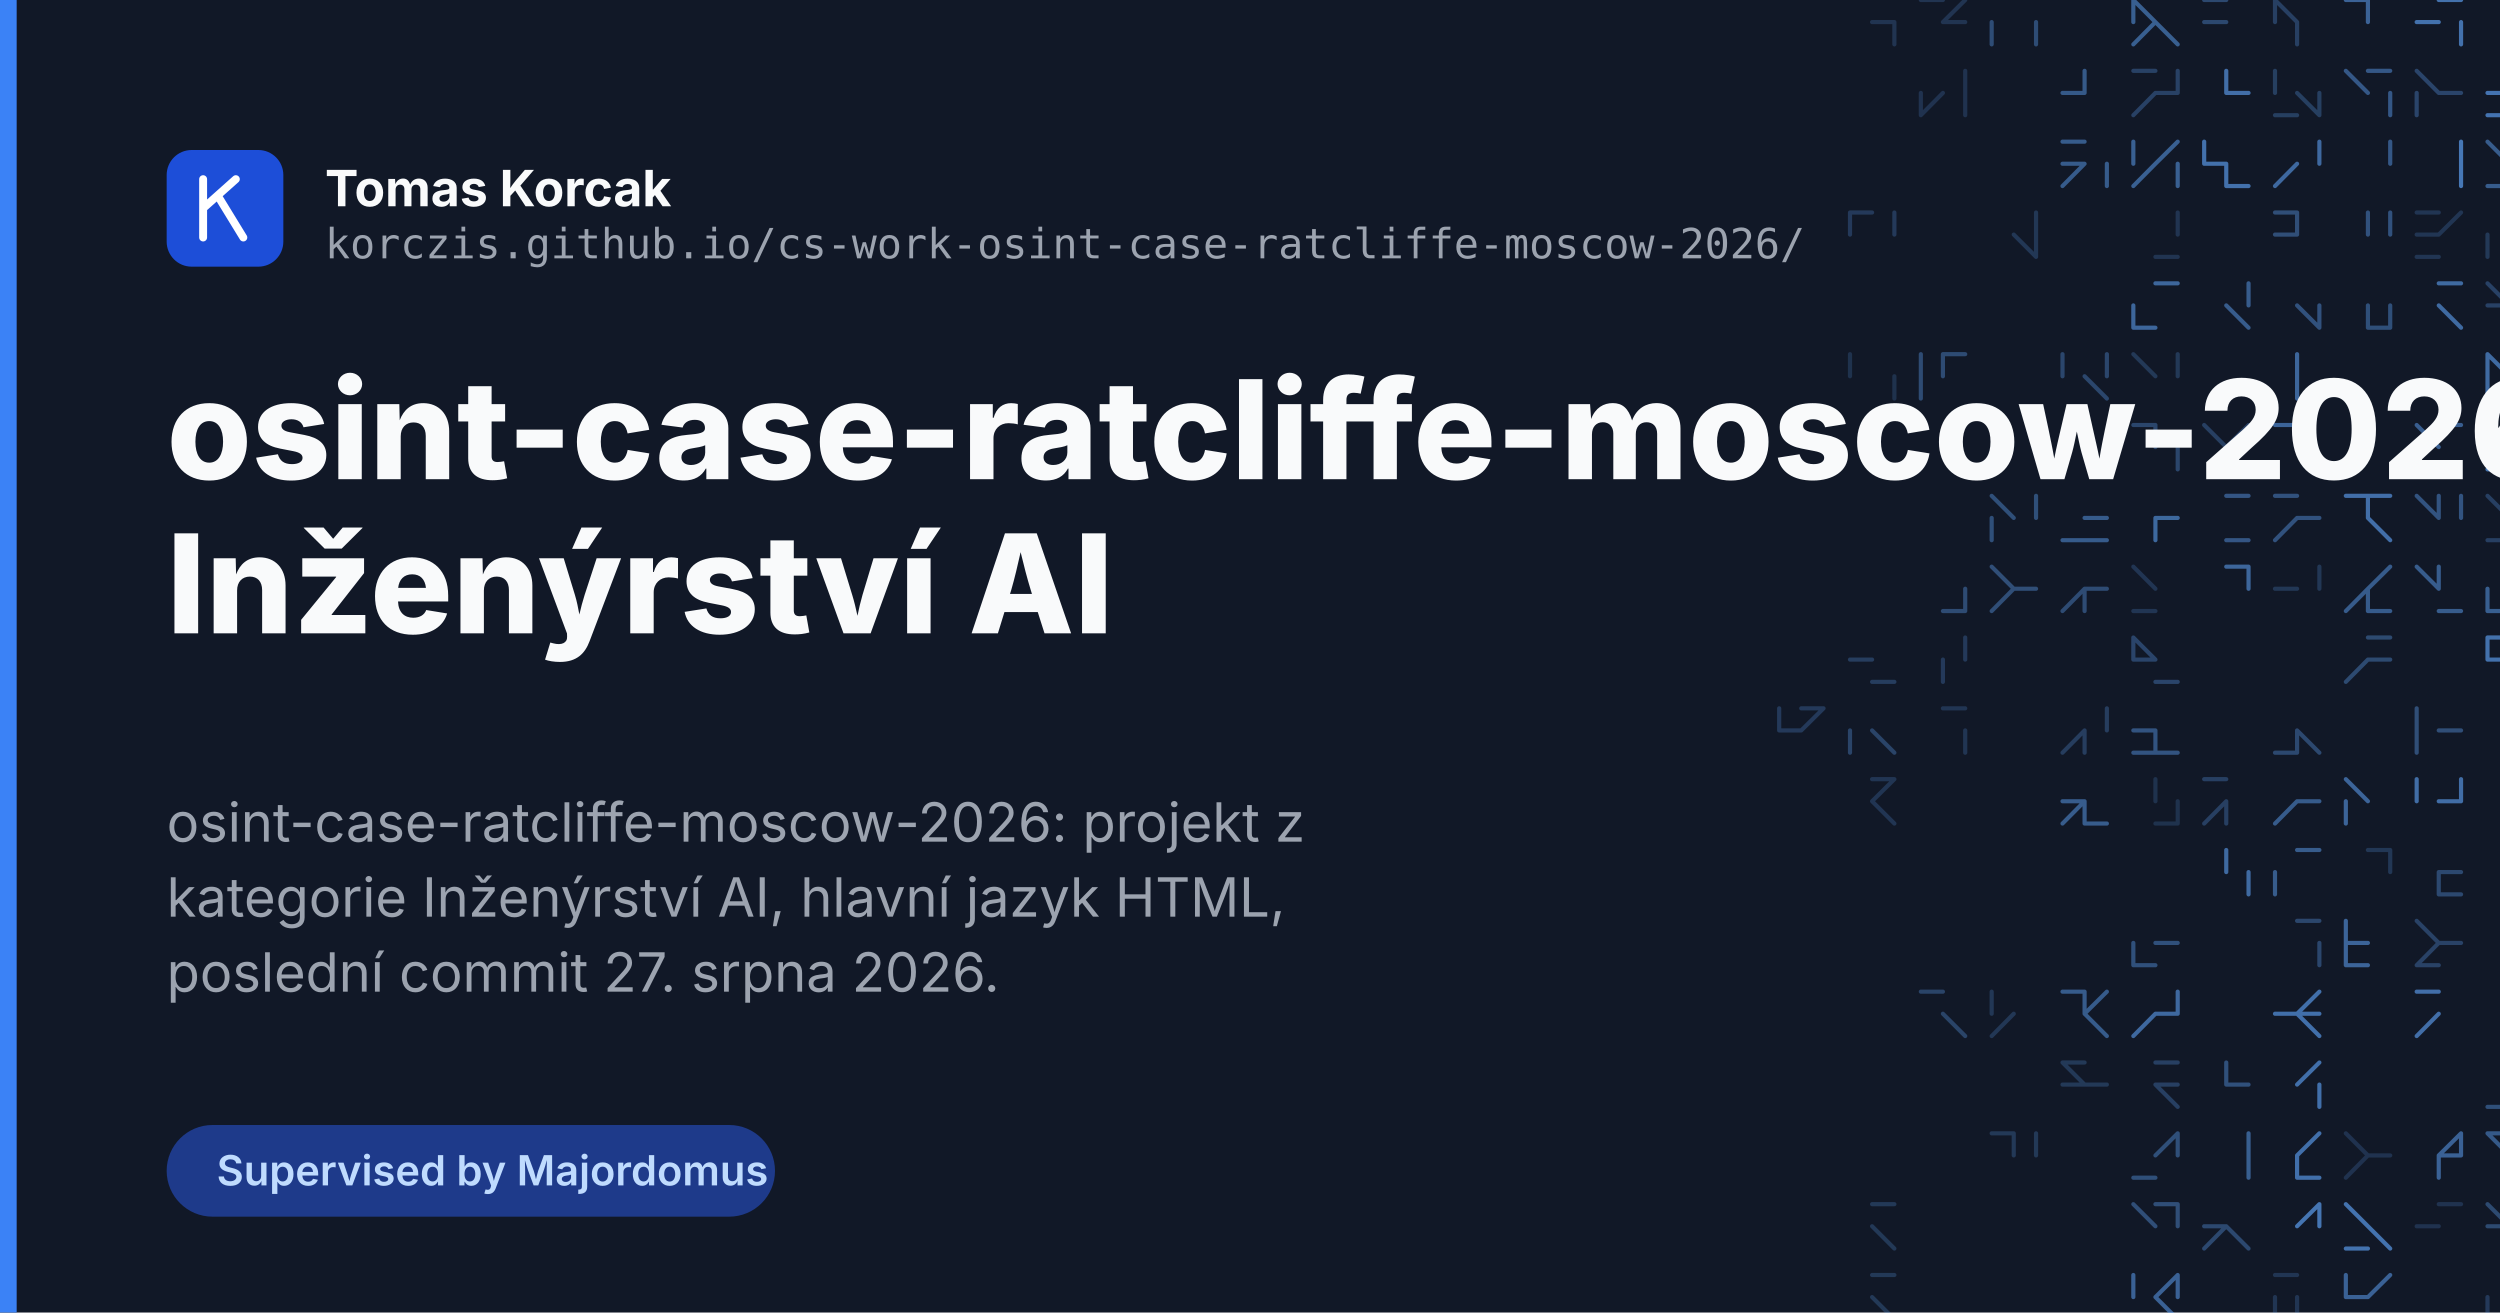
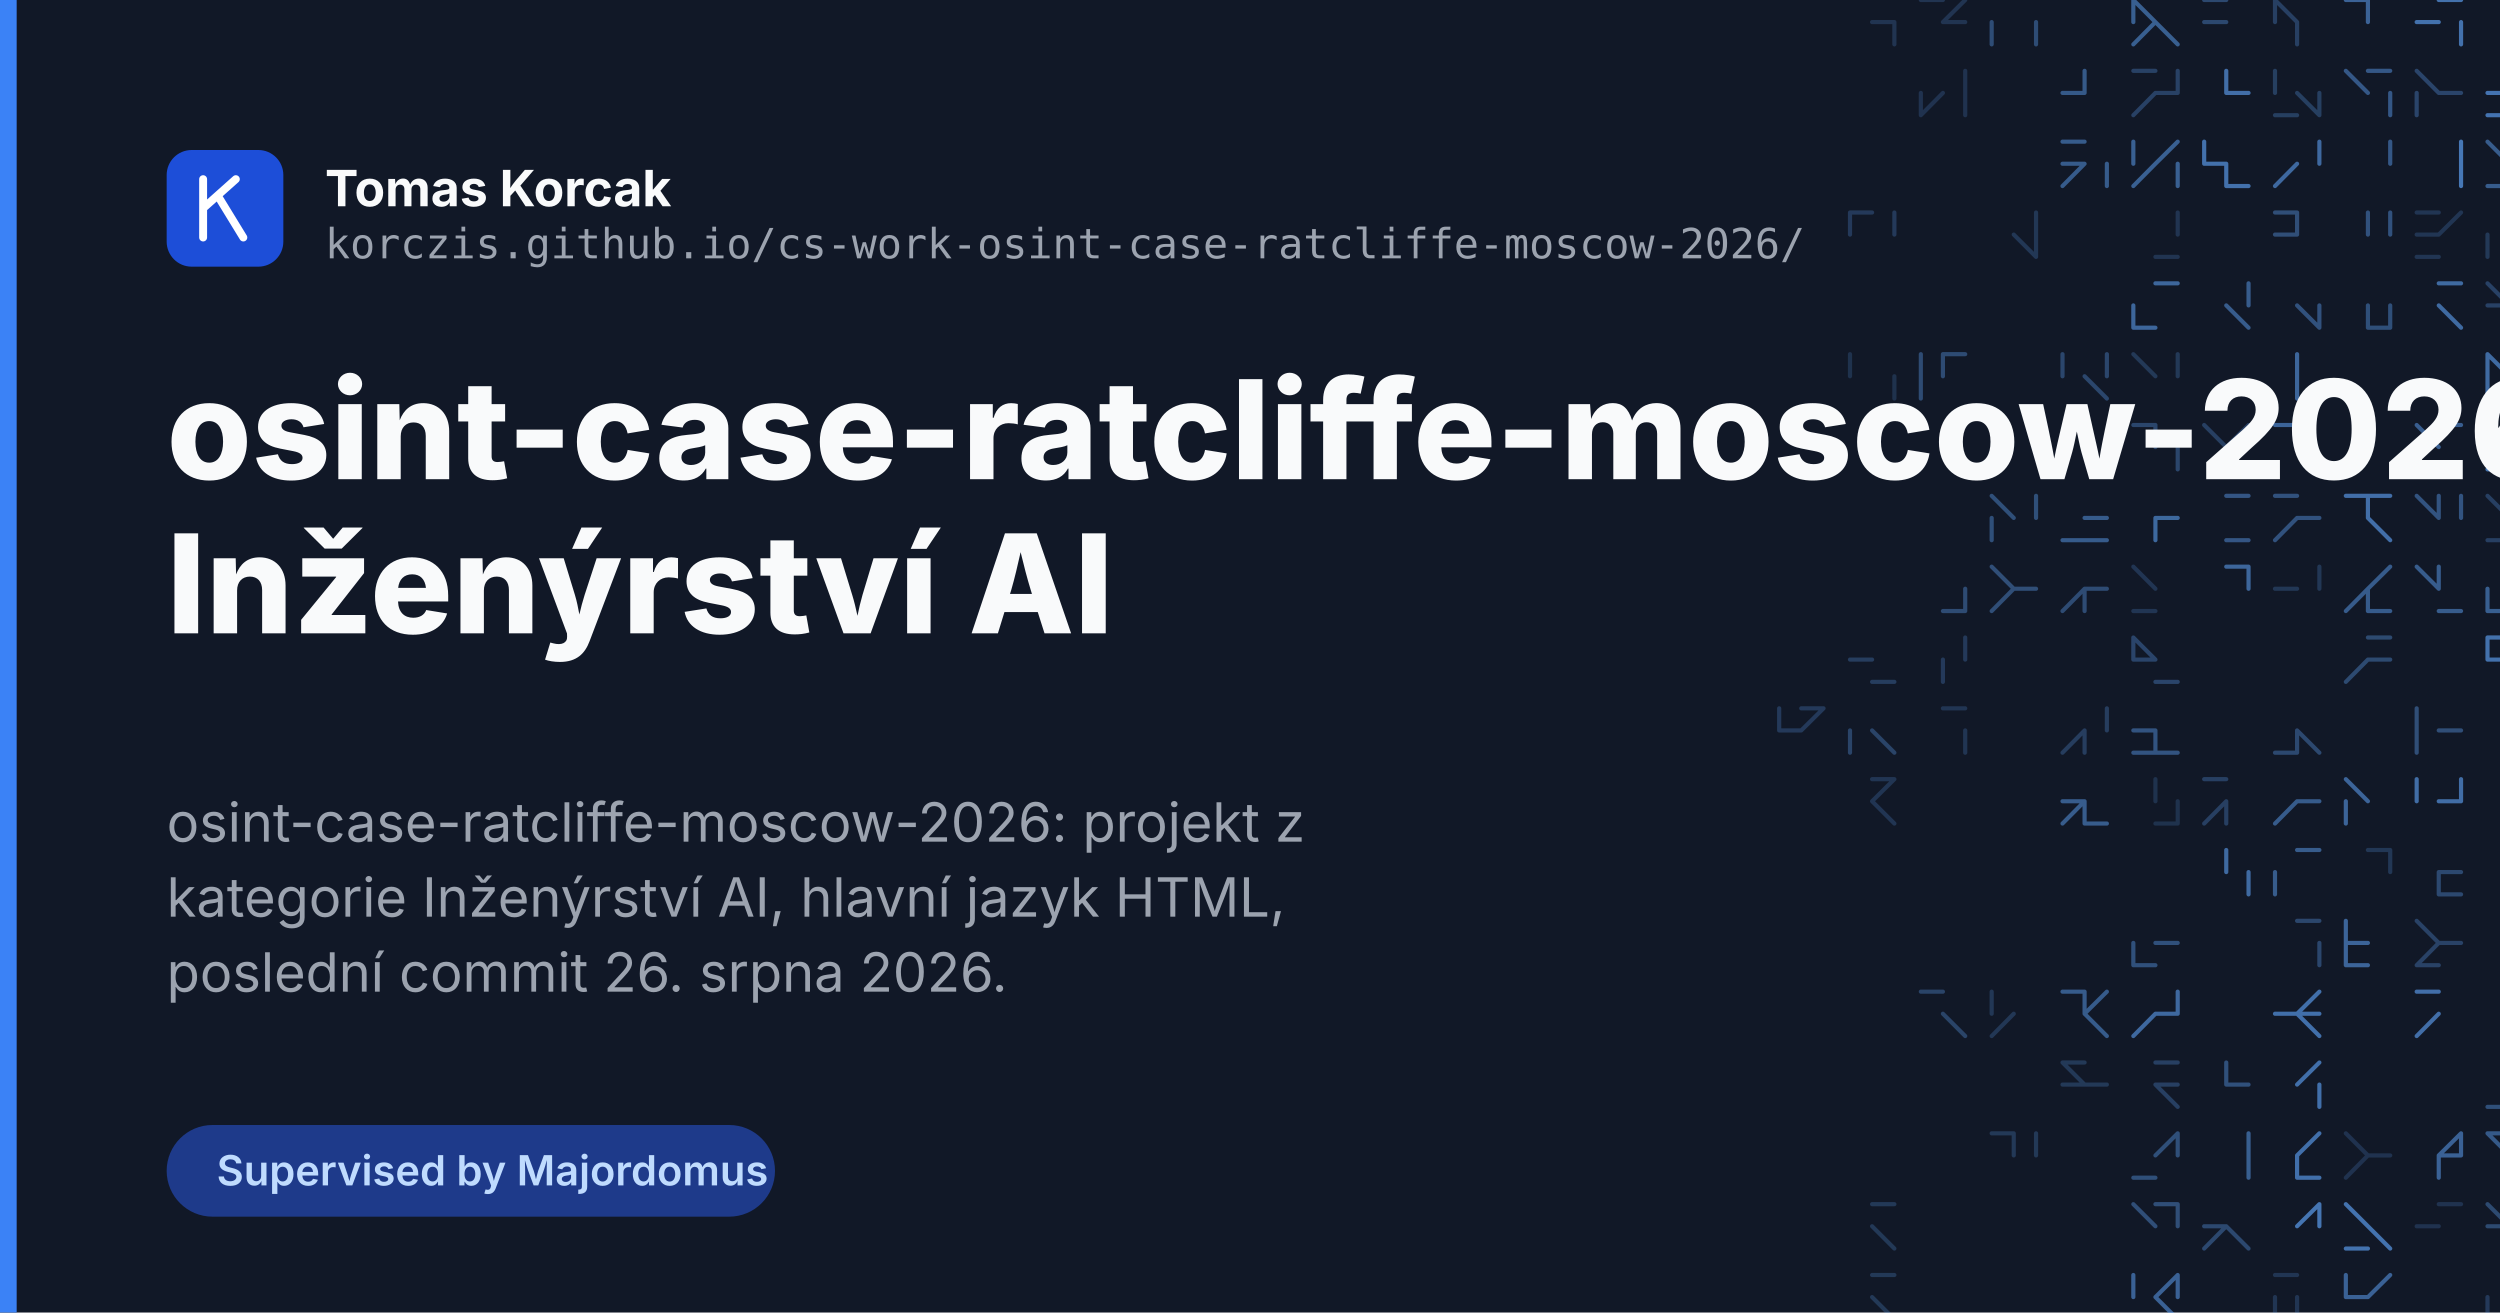
<svg xmlns="http://www.w3.org/2000/svg" width="1200" height="630" viewBox="0 0 1200 630">
  <rect width="1200" height="630" fill="#111827" />
  <g fill="none" stroke="#60a5fa" stroke-width="2" stroke-linecap="round">
    <path d="M898.6 10.6L909.3 10.6M909.3 10.6L909.3 21.3" opacity="0.20" />
    <path d="M922.0 0.0L932.6 0.0M943.3 0.0L932.6 10.6M932.6 10.6L943.3 10.6" opacity="0.20" />
    <path d="M956.0 10.6L956.0 21.3M977.3 10.6L977.3 21.3" opacity="0.37" />
    <path d="M1024.0 0.0L1024.0 10.6M1024.0 0.0L1034.6 10.6M1034.6 10.6L1045.3 21.3M1034.6 10.6L1024.0 21.3" opacity="0.50" />
    <path d="M1058.0 0.0L1068.6 0.0M1058.0 10.6L1068.6 10.6" opacity="0.34" />
    <path d="M1092.0 0.0L1102.6 10.6M1102.6 10.6L1102.6 21.3M1092.0 0.0L1092.0 10.6M1092.0 0.0L1092.0 10.6" opacity="0.28" />
    <path d="M1126.0 0.0L1136.6 0.0M1136.6 0.0L1136.6 10.6" opacity="0.53" />
    <path d="M1160.0 10.6L1170.6 10.6M1181.3 10.6L1181.3 21.3M1170.6 0.0L1181.3 0.0" opacity="0.63" />
    <path d="M943.3 34.0L943.3 44.6M922.0 44.6L922.0 55.3M932.6 44.6L922.0 55.3M943.3 44.6L943.3 55.3" opacity="0.19" />
    <path d="M990.0 44.6L1000.6 44.6M1000.6 34.0L1000.6 44.6" opacity="0.46" />
    <path d="M1034.6 44.6L1024.0 55.3M1034.6 44.6L1045.3 44.6M1024.0 34.0L1034.6 34.0M1045.3 34.0L1045.3 44.6" opacity="0.29" />
    <path d="M1068.6 34.0L1068.6 44.6M1068.6 44.6L1079.3 44.6" opacity="0.61" />
    <path d="M1092.0 34.0L1092.0 44.6M1102.6 44.6L1113.3 55.3M1092.0 55.3L1102.6 55.3M1113.3 44.6L1113.3 55.3" opacity="0.27" />
    <path d="M1147.3 44.6L1147.3 55.3M1126.0 34.0L1136.6 44.6M1147.3 44.6L1147.3 55.3M1136.6 34.0L1147.3 34.0" opacity="0.45" />
    <path d="M1160.0 34.0L1170.6 44.6M1170.6 44.6L1181.3 44.6M1160.0 44.6L1160.0 55.3" opacity="0.32" />
    <path d="M1194.0 44.6L1204.6 44.6M1194.0 55.3L1204.6 55.3M1204.6 44.6L1215.3 44.6" opacity="0.65" />
    <path d="M1238.6 34.0L1238.6 44.6M1238.6 55.3L1249.3 55.3M1249.3 34.0L1249.3 44.6M1228.0 44.6L1238.6 44.6" opacity="0.57" />
    <path d="M990.0 78.6L1000.6 78.6M1000.6 78.6L990.0 89.3M990.0 68.0L1000.6 68.0M1011.3 78.6L1011.3 89.3" opacity="0.47" />
    <path d="M1045.3 68.0L1034.6 78.6M1034.6 78.6L1024.0 89.3M1024.0 68.0L1024.0 78.6M1045.3 78.6L1045.3 89.3" opacity="0.51" />
    <path d="M1068.6 78.6L1068.6 89.3M1058.0 78.6L1068.6 78.6M1058.0 68.0L1058.0 78.6M1068.6 89.3L1079.3 89.3" opacity="0.63" />
    <path d="M1102.6 78.6L1092.0 89.3M1113.3 68.0L1113.3 78.6" opacity="0.57" />
    <path d="M1147.3 68.0L1147.3 78.6M1147.3 68.0L1147.3 78.6" opacity="0.45" />
    <path d="M1181.3 68.0L1181.3 78.6M1181.3 78.6L1181.3 89.3" opacity="0.67" />
    <path d="M1194.0 68.0L1204.6 78.6M1204.6 78.6L1204.6 89.3M1194.0 89.3L1204.6 89.3M1204.6 68.0L1204.6 78.6" opacity="0.48" />
    <path d="M1249.3 68.0L1238.6 78.6M1228.0 68.0L1238.6 78.6M1228.0 89.3L1238.6 89.3" opacity="0.44" />
    <path d="M888.0 102.0L898.6 102.0M909.3 102.0L909.3 112.6M888.0 102.0L888.0 112.6" opacity="0.24" />
    <path d="M977.3 102.0L977.3 112.6M966.6 112.6L977.3 123.3M977.3 102.0L977.3 112.6M977.3 112.6L977.3 123.3" opacity="0.22" />
    <path d="M1034.6 123.3L1045.3 123.3M1045.3 102.0L1045.3 112.6" opacity="0.20" />
    <path d="M1092.0 112.6L1102.6 112.6M1092.0 102.0L1102.6 102.0M1102.6 102.0L1102.6 112.6" opacity="0.38" />
    <path d="M1147.3 102.0L1147.3 112.6M1136.6 102.0L1136.6 112.6" opacity="0.41" />
    <path d="M1160.0 112.6L1170.6 112.6M1160.0 102.0L1170.6 102.0M1181.3 102.0L1170.6 112.6M1160.0 123.3L1170.6 123.3" opacity="0.21" />
    <path d="M1204.6 102.0L1215.3 102.0M1204.6 102.0L1204.6 112.6M1194.0 112.6L1194.0 123.3" opacity="0.23" />
    <path d="M1238.6 102.0L1249.3 102.0M1228.0 102.0L1238.6 102.0M1238.6 112.6L1249.3 123.3" opacity="0.51" />
    <path d="M1034.6 136.0L1045.3 136.0M1024.0 146.6L1024.0 157.3M1024.0 157.3L1034.6 157.3" opacity="0.55" />
    <path d="M1079.3 136.0L1079.3 146.6M1079.3 136.0L1079.3 146.6M1068.6 146.6L1079.3 157.3" opacity="0.48" />
    <path d="M1113.3 146.6L1113.3 157.3M1102.6 146.6L1113.3 157.3M1113.3 146.6L1113.3 157.3" opacity="0.41" />
    <path d="M1136.6 157.3L1147.3 157.3M1147.3 146.6L1147.3 157.3M1136.6 146.6L1136.6 157.3" opacity="0.39" />
    <path d="M1170.6 136.0L1181.3 136.0M1170.6 146.6L1181.3 157.3" opacity="0.58" />
    <path d="M1194.0 146.6L1204.6 146.6M1194.0 136.0L1204.6 146.6" opacity="0.29" />
    <path d="M888.0 170.0L888.0 180.6M888.0 170.0L888.0 180.6M909.3 180.6L909.3 191.3" opacity="0.18" />
    <path d="M922.0 170.0L922.0 180.6M922.0 180.6L922.0 191.3M932.6 170.0L943.3 170.0M932.6 170.0L932.6 180.6" opacity="0.36" />
    <path d="M1000.6 180.6L1011.3 191.3M1011.3 170.0L1011.3 180.6M990.0 170.0L990.0 180.6" opacity="0.33" />
    <path d="M1045.3 170.0L1045.3 180.6M1024.0 170.0L1034.6 180.6" opacity="0.23" />
    <path d="M1102.6 170.0L1102.6 180.6M1102.6 170.0L1102.6 180.6M1102.6 180.6L1102.6 191.3" opacity="0.55" />
    <path d="M1194.0 180.6L1194.0 191.3M1194.0 170.0L1204.6 180.6M1194.0 170.0L1194.0 180.6" opacity="0.58" />
    <path d="M1024.0 204.0L1034.6 204.0M1045.3 214.6L1045.3 225.3M1034.6 204.0L1034.6 214.6" opacity="0.33" />
    <path d="M1068.6 225.3L1079.3 225.3M1079.3 204.0L1068.6 214.6M1058.0 204.0L1068.6 214.6" opacity="0.28" />
    <path d="M1092.0 204.0L1102.6 204.0M1092.0 204.0L1102.6 204.0" opacity="0.54" />
    <path d="M1136.6 204.0L1136.6 214.6M1136.6 214.6L1126.0 225.3M1136.6 214.6L1126.0 225.3" opacity="0.60" />
    <path d="M1160.0 204.0L1170.6 214.6M1160.0 214.6L1160.0 225.3M1160.0 225.3L1170.6 225.3M1170.6 204.0L1181.3 204.0" opacity="0.49" />
    <path d="M1194.0 204.0L1204.6 214.6M1194.0 225.3L1204.6 225.3M1204.6 204.0L1204.6 214.6" opacity="0.66" />
    <path d="M1238.6 225.3L1249.3 225.3M1238.6 214.6L1228.0 225.3" opacity="0.66" />
    <path d="M977.3 238.0L977.3 248.6M956.0 248.6L956.0 259.3M956.0 238.0L966.6 248.6" opacity="0.39" />
    <path d="M1000.6 259.3L1011.3 259.3M1000.6 248.6L1011.3 248.6M990.0 259.3L1000.6 259.3M1000.6 248.6L1011.3 248.6" opacity="0.47" />
    <path d="M1034.6 248.6L1045.3 248.6M1034.6 248.6L1034.6 259.3" opacity="0.56" />
    <path d="M1068.6 259.3L1079.3 259.3M1068.6 238.0L1079.3 238.0" opacity="0.44" />
    <path d="M1102.6 248.6L1092.0 259.3M1092.0 238.0L1102.6 238.0M1102.6 248.6L1113.3 248.6" opacity="0.41" />
    <path d="M1136.6 248.6L1147.3 259.3M1136.6 238.0L1136.6 248.6M1126.0 238.0L1136.6 238.0M1136.6 238.0L1147.3 238.0" opacity="0.61" />
    <path d="M1181.3 238.0L1181.3 248.6M1160.0 238.0L1170.6 248.6M1170.6 238.0L1170.6 248.6" opacity="0.42" />
    <path d="M1194.0 259.3L1204.6 259.3M1194.0 238.0L1204.6 248.6" opacity="0.28" />
    <path d="M1228.0 259.3L1238.6 259.3M1228.0 238.0L1228.0 248.6M1249.3 238.0L1249.3 248.6" opacity="0.65" />
    <path d="M932.6 293.3L943.3 293.3M943.3 282.6L943.3 293.3" opacity="0.36" />
    <path d="M966.6 282.6L956.0 293.3M956.0 272.0L966.6 282.6M966.6 282.6L977.3 282.6" opacity="0.38" />
    <path d="M1000.6 282.6L990.0 293.3M1000.6 282.6L1000.6 293.3M1000.6 282.6L1011.3 282.6" opacity="0.36" />
    <path d="M1024.0 272.0L1034.6 282.6M1024.0 293.3L1034.6 293.3" opacity="0.21" />
    <path d="M1068.6 272.0L1079.3 272.0M1079.3 272.0L1079.3 282.6" opacity="0.55" />
    <path d="M1092.0 282.6L1102.6 282.6M1113.3 272.0L1113.3 282.6" opacity="0.22" />
    <path d="M1136.6 293.3L1147.3 293.3M1136.6 282.6L1126.0 293.3M1147.3 272.0L1136.6 282.6M1136.6 282.6L1136.6 293.3" opacity="0.47" />
    <path d="M1160.0 272.0L1170.6 282.6M1170.6 293.3L1181.3 293.3M1170.6 272.0L1170.6 282.6" opacity="0.48" />
    <path d="M1194.0 282.6L1194.0 293.3M1194.0 293.3L1204.6 293.3M1204.6 282.6L1215.3 282.6M1194.0 282.6L1194.0 293.3" opacity="0.50" />
    <path d="M1238.6 282.6L1228.0 293.3M1238.6 282.6L1249.3 282.6" opacity="0.20" />
    <path d="M898.6 327.3L909.3 327.3M888.0 316.6L898.6 316.6" opacity="0.26" />
    <path d="M943.3 306.0L943.3 316.6M932.6 316.6L932.6 327.3" opacity="0.24" />
    <path d="M1034.6 327.3L1045.3 327.3M1024.0 306.0L1024.0 316.6M1024.0 316.6L1034.6 316.6M1024.0 306.0L1034.6 316.6" opacity="0.32" />
    <path d="M1136.6 316.6L1126.0 327.3M1136.6 306.0L1147.3 306.0M1136.6 316.6L1147.3 316.6" opacity="0.35" />
    <path d="M1204.6 316.6L1215.3 316.6M1194.0 306.0L1194.0 316.6M1194.0 316.6L1204.6 316.6M1194.0 306.0L1204.6 306.0" opacity="0.63" />
    <path d="M875.3 340.0L864.6 350.6M854.0 350.6L864.6 350.6M864.6 340.0L875.3 340.0M854.0 340.0L854.0 350.6" opacity="0.24" />
    <path d="M888.0 350.6L888.0 361.3M898.6 350.6L909.3 361.3" opacity="0.31" />
    <path d="M932.6 340.0L943.3 340.0M943.3 350.6L943.3 361.3" opacity="0.21" />
    <path d="M1011.3 340.0L1011.3 350.6M1000.6 350.6L1000.6 361.3M1000.6 350.6L990.0 361.3" opacity="0.26" />
    <path d="M1024.0 350.6L1034.6 350.6M1024.0 361.3L1034.6 361.3M1034.6 361.3L1045.3 361.3M1034.6 350.6L1034.6 361.3" opacity="0.42" />
    <path d="M1102.6 350.6L1113.3 361.3M1092.0 361.3L1102.6 361.3M1102.6 350.6L1102.6 361.3" opacity="0.34" />
    <path d="M1160.0 340.0L1160.0 350.6M1170.6 350.6L1181.3 350.6M1160.0 350.6L1160.0 361.3M1160.0 350.6L1160.0 361.3" opacity="0.38" />
    <path d="M1238.6 361.3L1249.3 361.3M1228.0 350.6L1238.6 350.6M1238.6 350.6L1228.0 361.3M1238.6 350.6L1249.3 361.3" opacity="0.42" />
    <path d="M898.6 374.0L909.3 374.0M898.6 384.6L909.3 395.3M909.3 374.0L898.6 384.6" opacity="0.21" />
    <path d="M1000.6 395.3L1011.3 395.3M1000.6 384.6L1000.6 395.3M990.0 384.6L1000.6 384.6M1000.6 384.6L990.0 395.3" opacity="0.48" />
    <path d="M1034.6 374.0L1034.6 384.6M1045.3 384.6L1045.3 395.3M1034.6 374.0L1034.6 384.6M1034.6 395.3L1045.3 395.3" opacity="0.18" />
    <path d="M1068.6 384.6L1068.6 395.3M1068.6 384.6L1058.0 395.3M1058.0 374.0L1068.6 374.0" opacity="0.28" />
    <path d="M1102.6 384.6L1092.0 395.3M1102.6 384.6L1113.3 384.6" opacity="0.47" />
    <path d="M1126.0 374.0L1136.6 384.6M1126.0 384.6L1126.0 395.3" opacity="0.54" />
    <path d="M1181.3 374.0L1181.3 384.6M1160.0 374.0L1160.0 384.6M1170.6 384.6L1181.3 384.6" opacity="0.60" />
    <path d="M1204.6 384.6L1215.3 384.6M1215.3 374.0L1204.6 384.6" opacity="0.47" />
    <path d="M1068.6 408.0L1068.6 418.6M1079.3 418.6L1079.3 429.3" opacity="0.58" />
    <path d="M1102.6 408.0L1113.3 408.0M1092.0 418.6L1092.0 429.3M1102.6 408.0L1113.3 408.0" opacity="0.48" />
    <path d="M1136.6 408.0L1147.3 408.0M1147.3 408.0L1147.3 418.6" opacity="0.22" />
    <path d="M1170.6 418.6L1170.6 429.3M1170.6 429.3L1181.3 429.3M1170.6 418.6L1181.3 418.6" opacity="0.34" />
    <path d="M1215.3 408.0L1215.3 418.6M1215.3 418.6L1215.3 429.3" opacity="0.64" />
    <path d="M1228.0 408.0L1238.6 418.6M1238.6 418.6L1238.6 429.3" opacity="0.26" />
    <path d="M1024.0 452.6L1024.0 463.3M1034.6 452.6L1045.3 452.6M1024.0 463.3L1034.6 463.3" opacity="0.40" />
    <path d="M1102.6 442.0L1113.3 442.0M1113.3 452.6L1113.3 463.3" opacity="0.33" />
    <path d="M1126.0 442.0L1126.0 452.6M1126.0 452.6L1136.6 452.6M1126.0 463.3L1136.6 463.3M1126.0 452.6L1126.0 463.3" opacity="0.54" />
    <path d="M1170.6 452.6L1181.3 452.6M1170.6 452.6L1160.0 463.3M1160.0 463.3L1170.6 463.3M1160.0 442.0L1170.6 452.6" opacity="0.30" />
    <path d="M1204.6 442.0L1215.3 442.0M1215.3 452.6L1215.3 463.3" opacity="0.25" />
    <path d="M1238.6 442.0L1238.6 452.6M1249.3 452.6L1249.3 463.3" opacity="0.60" />
    <path d="M922.0 476.0L932.6 476.0M932.6 486.6L943.3 497.3" opacity="0.31" />
    <path d="M956.0 476.0L956.0 486.6M966.6 486.6L956.0 497.3" opacity="0.22" />
    <path d="M1000.6 476.0L1000.6 486.6M990.0 476.0L1000.6 476.0M1000.6 486.6L1011.3 497.3M1011.3 476.0L1000.6 486.6" opacity="0.47" />
    <path d="M1034.6 486.6L1024.0 497.3M1045.3 476.0L1045.3 486.6M1034.6 486.6L1045.3 486.6" opacity="0.57" />
    <path d="M1092.0 486.6L1102.6 486.6M1102.6 486.6L1113.3 486.6M1113.3 476.0L1102.6 486.6M1102.6 486.6L1113.3 497.3" opacity="0.62" />
    <path d="M1160.0 476.0L1170.6 476.0M1170.6 486.6L1160.0 497.3" opacity="0.61" />
    <path d="M1238.6 486.6L1249.3 486.6M1249.3 476.0L1238.6 486.6M1228.0 476.0L1238.6 486.6" opacity="0.61" />
    <path d="M990.0 520.6L1000.6 520.6M990.0 510.0L1000.6 510.0M1000.6 520.6L1011.3 520.6M990.0 510.0L1000.6 520.6" opacity="0.23" />
    <path d="M1034.6 520.6L1045.3 520.6M1034.6 520.6L1045.3 531.3M1034.6 510.0L1045.3 510.0" opacity="0.28" />
    <path d="M1068.6 510.0L1068.6 520.6M1068.6 520.6L1079.3 520.6" opacity="0.40" />
    <path d="M1113.3 520.6L1113.3 531.3M1113.3 510.0L1102.6 520.6" opacity="0.62" />
    <path d="M1194.0 531.3L1204.6 531.3M1204.6 510.0L1215.3 510.0" opacity="0.39" />
    <path d="M1228.0 510.0L1238.6 510.0M1238.6 510.0L1249.3 510.0M1228.0 520.6L1238.6 520.6M1249.3 510.0L1238.6 520.6" opacity="0.46" />
    <path d="M966.6 544.0L966.6 554.6M977.3 544.0L977.3 554.6M956.0 544.0L966.6 544.0" opacity="0.23" />
    <path d="M1024.0 565.3L1034.6 565.3M1045.3 544.0L1034.6 554.6M1045.3 544.0L1045.3 554.6" opacity="0.39" />
    <path d="M1079.3 544.0L1079.3 554.6M1079.3 554.6L1079.3 565.3" opacity="0.50" />
    <path d="M1102.6 554.6L1102.6 565.3M1102.6 565.3L1113.3 565.3M1113.3 544.0L1102.6 554.6" opacity="0.62" />
    <path d="M1136.6 554.6L1126.0 565.3M1126.0 544.0L1136.6 554.6M1136.6 554.6L1147.3 554.6" opacity="0.19" />
    <path d="M1170.6 554.6L1181.3 554.6M1181.3 544.0L1181.3 554.6M1181.3 544.0L1170.6 554.6M1170.6 554.6L1170.6 565.3" opacity="0.52" />
    <path d="M1194.0 544.0L1204.6 554.6M1194.0 544.0L1204.6 544.0M1194.0 544.0L1204.6 544.0" opacity="0.46" />
    <path d="M1238.6 565.3L1249.3 565.3M1238.6 544.0L1238.6 554.6" opacity="0.31" />
    <path d="M898.6 578.0L909.3 578.0M898.6 578.0L909.3 578.0M898.6 588.6L909.3 599.3" opacity="0.23" />
    <path d="M1045.3 578.0L1045.3 588.6M1034.6 578.0L1045.3 578.0M1024.0 578.0L1034.6 588.6" opacity="0.38" />
    <path d="M1058.0 588.6L1068.6 588.6M1068.6 588.6L1079.3 599.3M1068.6 588.6L1058.0 599.3" opacity="0.34" />
    <path d="M1113.3 578.0L1102.6 588.6M1113.3 578.0L1113.3 588.6M1113.3 578.0L1102.6 588.6" opacity="0.66" />
    <path d="M1126.0 578.0L1136.6 588.6M1136.6 588.6L1147.3 599.3M1126.0 578.0L1136.6 588.6M1126.0 599.3L1136.6 599.3" opacity="0.64" />
    <path d="M1170.6 578.0L1181.3 578.0M1160.0 588.6L1170.6 588.6" opacity="0.19" />
    <path d="M1194.0 578.0L1204.6 588.6M1204.6 578.0L1204.6 588.6M1194.0 588.6L1204.6 588.6M1204.6 588.6L1215.3 599.3" opacity="0.35" />
    <path d="M898.6 612.0L909.3 612.0M898.6 622.6L909.3 633.3M898.6 612.0L909.3 612.0" opacity="0.23" />
    <path d="M1024.0 612.0L1024.0 622.6M1045.3 612.0L1045.3 622.6M1034.6 622.6L1045.3 633.3M1045.3 612.0L1034.6 622.6" opacity="0.52" />
    <path d="M1092.0 612.0L1102.6 612.0M1092.0 622.6L1092.0 633.3M1102.6 622.6L1102.6 633.3M1092.0 622.6L1092.0 633.3" opacity="0.21" />
    <path d="M1126.0 622.6L1136.6 622.6M1126.0 612.0L1126.0 622.6M1147.3 612.0L1136.6 622.6M1147.3 612.0L1136.6 622.6" opacity="0.52" />
    <path d="M1194.0 622.6L1194.0 633.3M1204.6 612.0L1204.6 622.6" opacity="0.24" />
    <path d="M1228.0 612.0L1238.6 622.6M1228.0 612.0L1238.6 622.6M1228.0 633.3L1238.6 633.3" opacity="0.48" />
    <path d="M966.6 656.6L966.6 667.3M956.0 656.6L966.6 656.6M977.3 656.6L977.3 667.3M956.0 656.6L956.0 667.3" opacity="0.42" />
    <path d="M1000.6 656.6L1000.6 667.3M1000.6 646.0L1000.6 656.6" opacity="0.21" />
    <path d="M1024.0 646.0L1034.6 646.0M1034.6 667.3L1045.3 667.3" opacity="0.24" />
    <path d="M1079.3 646.0L1079.3 656.6M1058.0 646.0L1068.6 656.6M1079.3 656.6L1079.3 667.3M1068.6 656.6L1068.6 667.3" opacity="0.54" />
    <path d="M1102.6 667.3L1113.3 667.3M1102.6 656.6L1113.3 656.6M1092.0 646.0L1092.0 656.6M1102.6 646.0L1102.6 656.6" opacity="0.18" />
    <path d="M1126.0 656.6L1136.6 656.6M1136.6 646.0L1147.3 646.0" opacity="0.37" />
    <path d="M1160.0 646.0L1170.6 646.0M1170.6 656.6L1181.3 667.3M1181.3 646.0L1181.3 656.6M1170.6 646.0L1181.3 646.0" opacity="0.55" />
    <path d="M1215.3 646.0L1204.6 656.6M1204.6 656.6L1204.6 667.3M1194.0 656.6L1194.0 667.3M1215.3 656.6L1215.3 667.3" opacity="0.49" />
    <path d="M1228.0 646.0L1238.6 656.6M1249.3 646.0L1238.6 656.6" opacity="0.48" />
  </g>
  <rect x="0" y="0" width="8" height="630" fill="#3b82f6" />
  <g font-family="Inter, Helvetica Neue, Helvetica, Arial, sans-serif">
    <rect x="80" y="72" width="56" height="56" rx="12" fill="#1d4ed8" />
    <g fill="none" stroke="#fff" stroke-width="3.8" stroke-linecap="round" stroke-linejoin="round">
      <path d="M97.5 86v28M97.5 100l15.7-14M104.5 93.9l12.3 20.1" />
    </g>
    <text x="156" y="99" font-size="24" font-weight="700" fill="#f9fafb">Tomas Korcak</text>
    <text x="156" y="124" font-size="20" font-family="JetBrains Mono, Menlo, monospace" fill="#9ca3af">korczis.github.io/cs-work-osint-case-ratcliffe-moscow-2026/</text>
    <text x="80" y="230" font-size="66" font-weight="800" fill="#f9fafb">osint-case-ratcliffe-moscow-2026:</text>
    <text x="80" y="304" font-size="66" font-weight="800" fill="#f9fafb">Inženýrství AI</text>
    <text x="80" y="404" font-size="26" fill="#9ca3af">osint-case-ratcliffe-moscow-2026: projekt z</text>
    <text x="80" y="440" font-size="26" fill="#9ca3af">kategorie Inženýrství AI, hlavní jazyk HTML,</text>
-     <text x="80" y="476" font-size="26" fill="#9ca3af">poslední commit 27. srpna 2026.</text>
+     <text x="80" y="476" font-size="26" fill="#9ca3af">poslední commit 26. srpna 2026.</text>
    <rect x="80" y="540" width="292" height="44" rx="22" fill="#1e3a8a" />
    <text x="104" y="569" font-size="20" font-weight="600" fill="#bfdbfe">Supervised by Majordomus</text>
  </g>
</svg>
